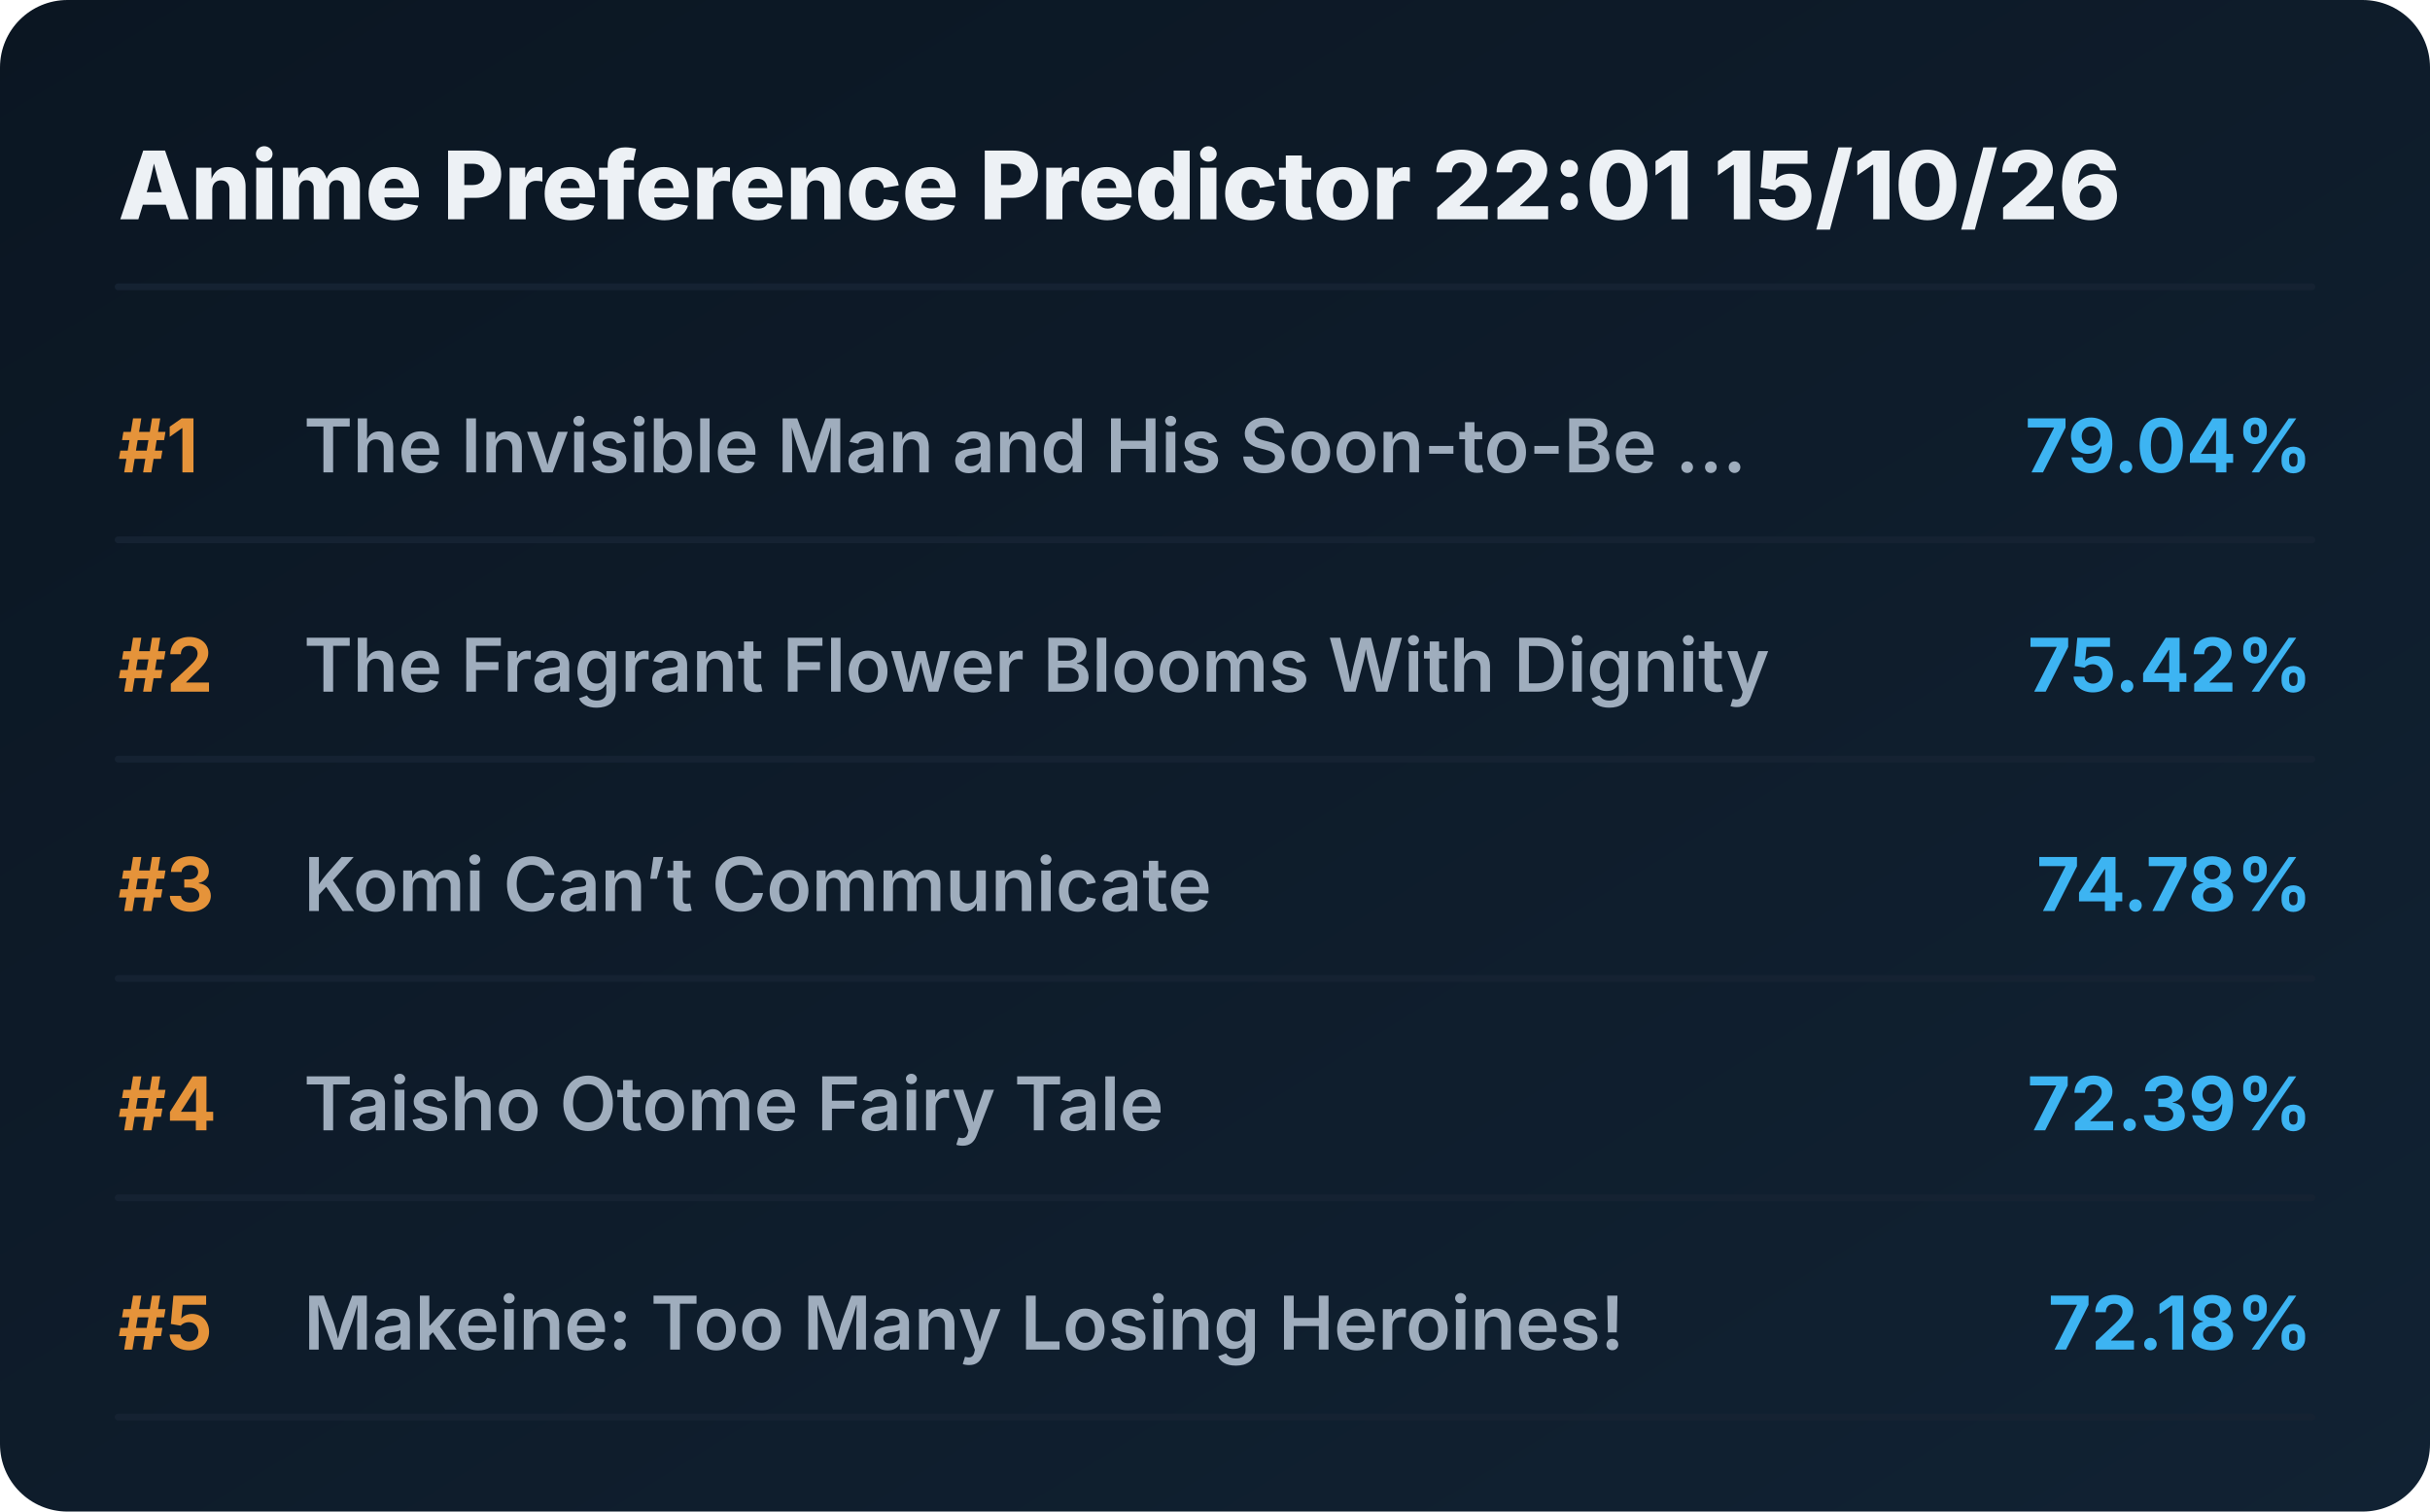
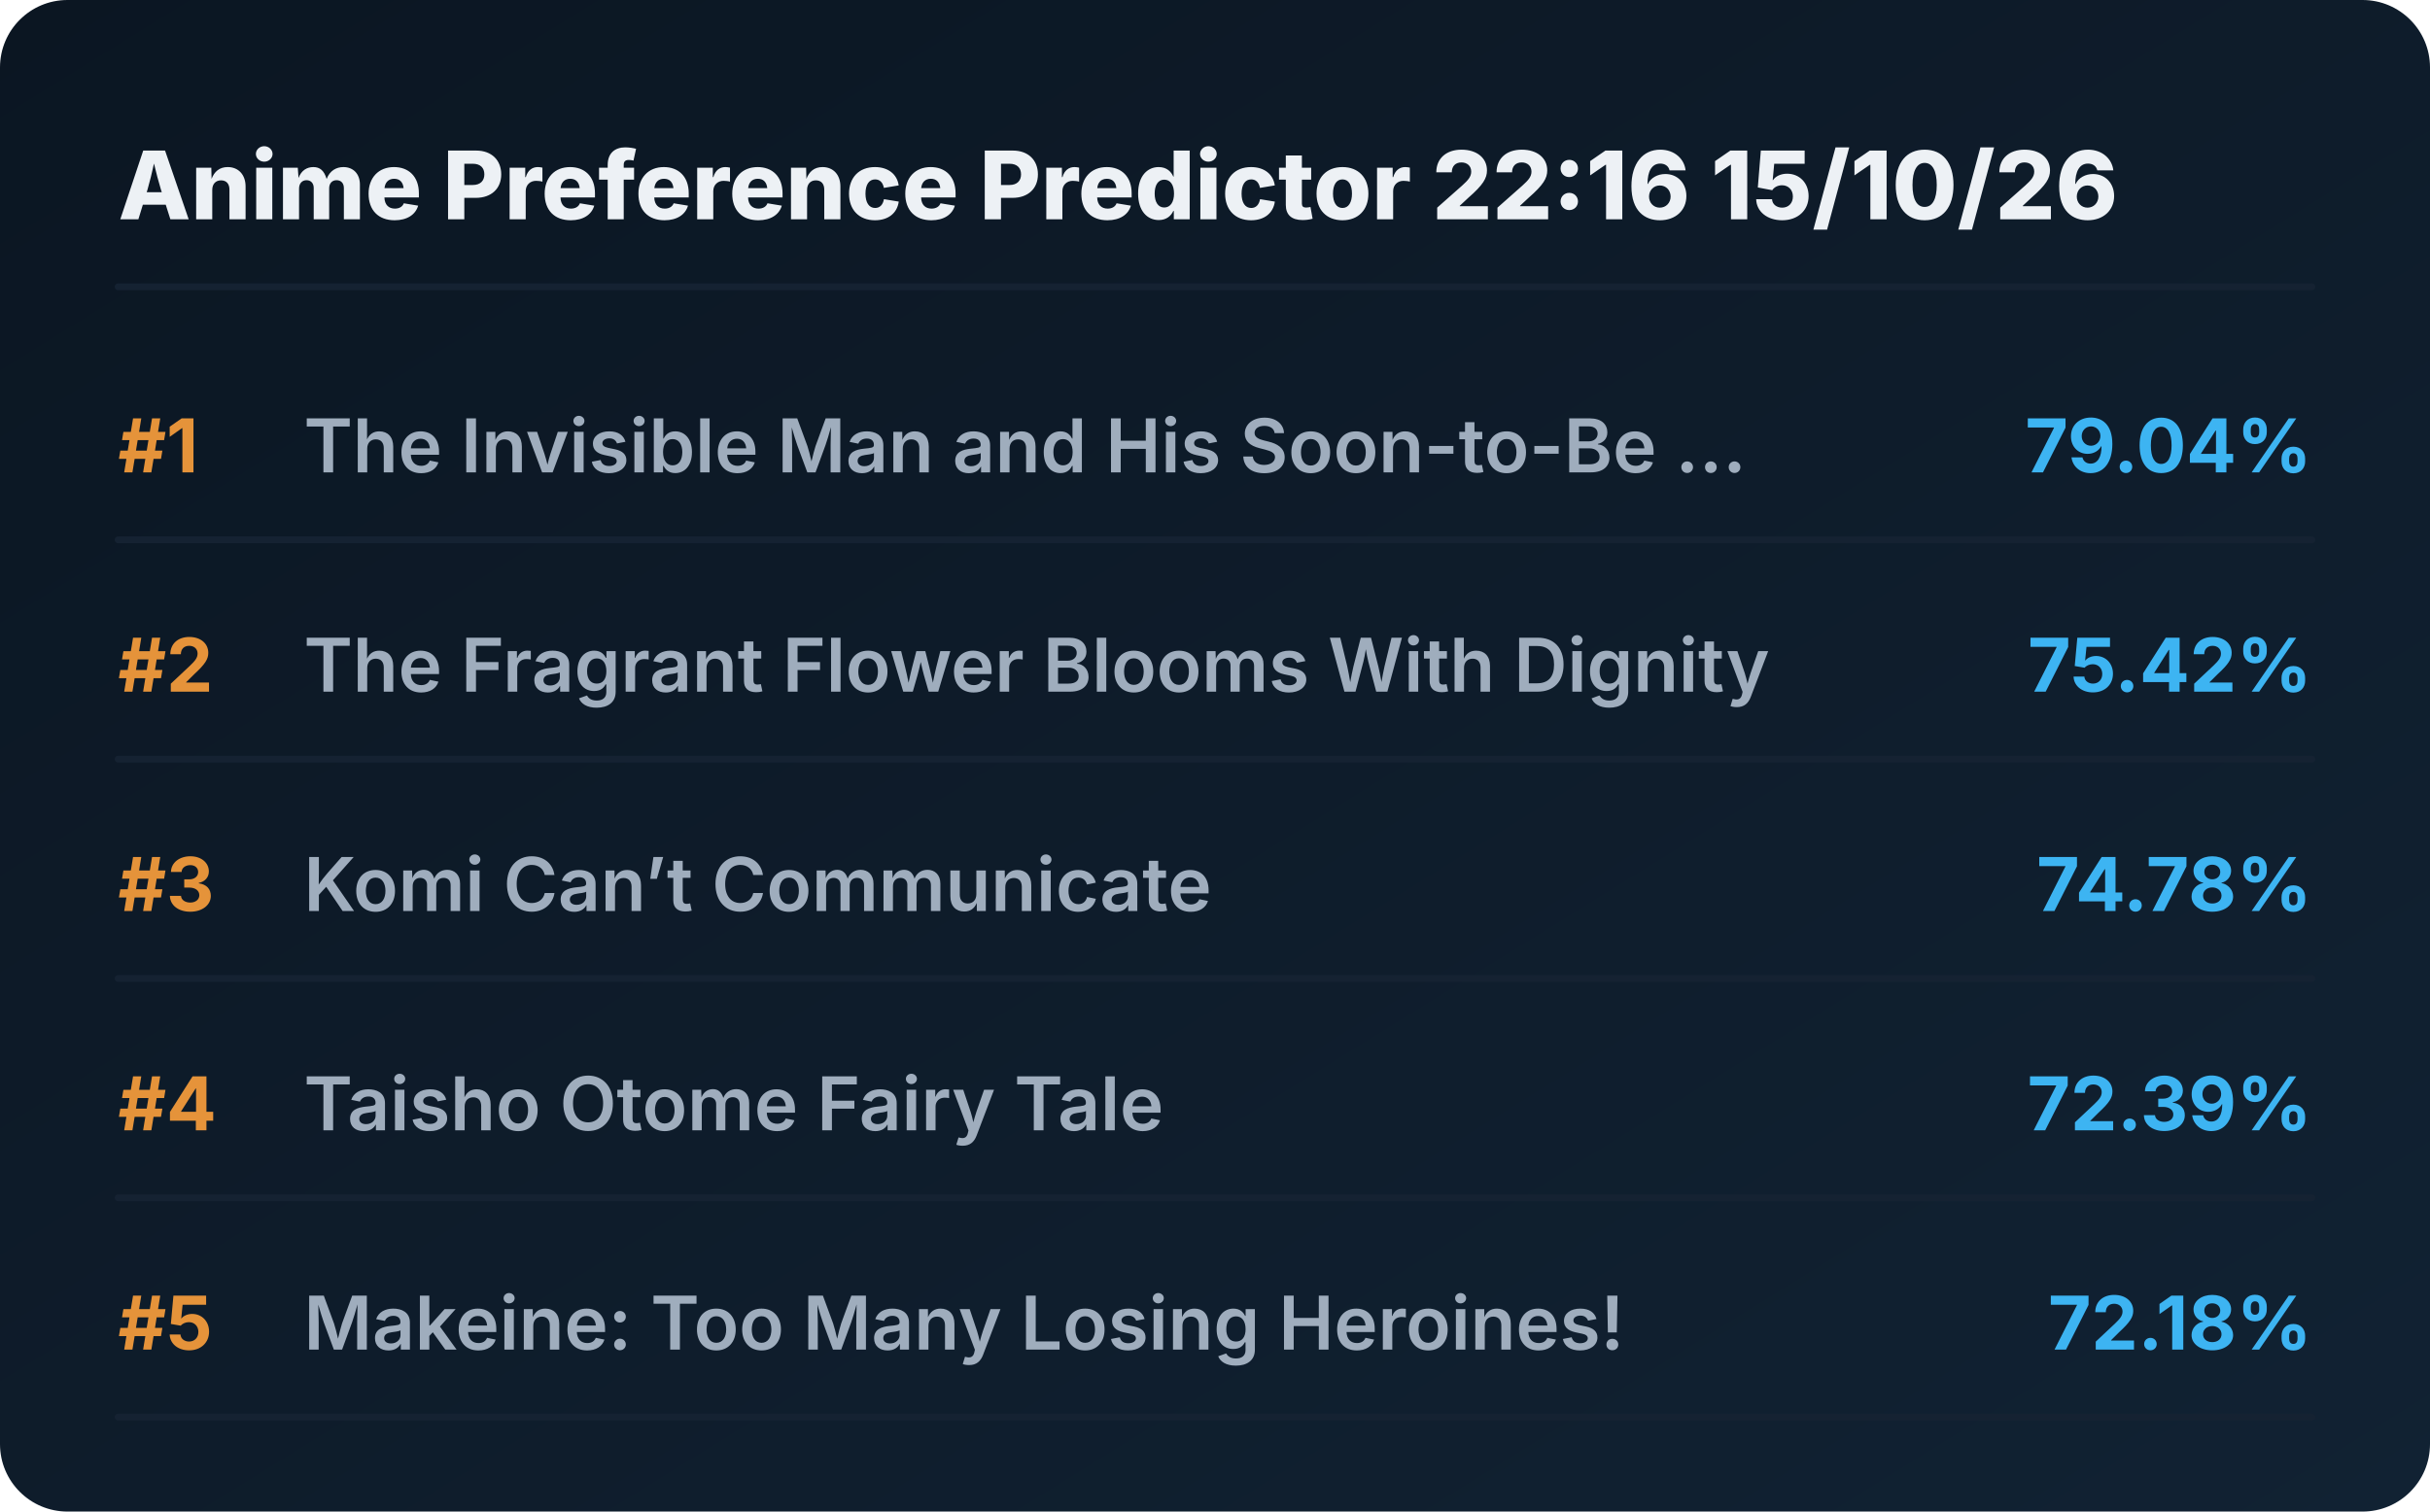
<svg xmlns="http://www.w3.org/2000/svg" viewBox="0 0 720 448" preserveAspectRatio="xMidYMid meet" style="width: 100%; height: auto; max-width: 720px;">
  <defs>
    <linearGradient id="boxGrad" x1="0%" y1="0%" x2="100%" y2="100%">
      <stop offset="0%" stop-color="#0b1622" />
      <stop offset="100%" stop-color="#112233" />
    </linearGradient>
    <clipPath id="titleClip">
      <rect x="90" y="0" width="510" height="100%" />
    </clipPath>
  </defs>
  <style>
    .bg { fill: url(#boxGrad); rx: 20px; }
    .header { font-family: 'Overpass', 'Inter', system-ui, sans-serif; font-weight: 800; font-size: 28px; fill: #edf1f5; }
    .rank { font-family: 'Overpass', 'Inter', system-ui, sans-serif; font-weight: 700; font-size: 22px; fill: #e5933a; }
    .title { font-family: 'Overpass', 'Inter', system-ui, sans-serif; font-weight: 600; font-size: 22px; fill: #9fadbd; }
    .score { font-family: 'Overpass', 'Inter', system-ui, sans-serif; font-weight: 700; font-size: 22px; fill: #3db4f2; }
    .line { stroke: #152232; stroke-width: 2; stroke-linecap: round; }
  </style>
  <rect class="bg" width="720" height="448" />
-   <text x="35" y="65" class="header">Anime Preference Predictor 22:01 15/10/26</text>
+   <text x="35" y="65" class="header">Anime Preference Predictor 22:16 15/10/26</text>
  <line x1="35" y1="85" x2="685" y2="85" class="line" />
  <g transform="translate(0, 0)">
    <text x="35" y="140" class="rank">#1</text>
    <text x="90" y="140" class="title">The Invisible Man and His Soon-to-Be ...</text>
    <text x="685" y="140" class="score" text-anchor="end">79.04%</text>
    <line x1="35" y1="160" x2="685" y2="160" class="line" />
  </g>
  <g transform="translate(0, 65)">
    <text x="35" y="140" class="rank">#2</text>
    <text x="90" y="140" class="title">The Fragrant Flower Blooms With Dignity</text>
    <text x="685" y="140" class="score" text-anchor="end">75.42%</text>
    <line x1="35" y1="160" x2="685" y2="160" class="line" />
  </g>
  <g transform="translate(0, 130)">
    <text x="35" y="140" class="rank">#3</text>
    <text x="90" y="140" class="title">Komi Can’t Communicate</text>
    <text x="685" y="140" class="score" text-anchor="end">74.78%</text>
    <line x1="35" y1="160" x2="685" y2="160" class="line" />
  </g>
  <g transform="translate(0, 195)">
    <text x="35" y="140" class="rank">#4</text>
    <text x="90" y="140" class="title">Taisho Otome Fairy Tale</text>
    <text x="685" y="140" class="score" text-anchor="end">72.39%</text>
    <line x1="35" y1="160" x2="685" y2="160" class="line" />
  </g>
  <g transform="translate(0, 260)">
    <text x="35" y="140" class="rank">#5</text>
    <text x="90" y="140" class="title">Makeine: Too Many Losing Heroines!</text>
    <text x="685" y="140" class="score" text-anchor="end">72.18%</text>
    <line x1="35" y1="160" x2="685" y2="160" class="line" />
  </g>
</svg>
